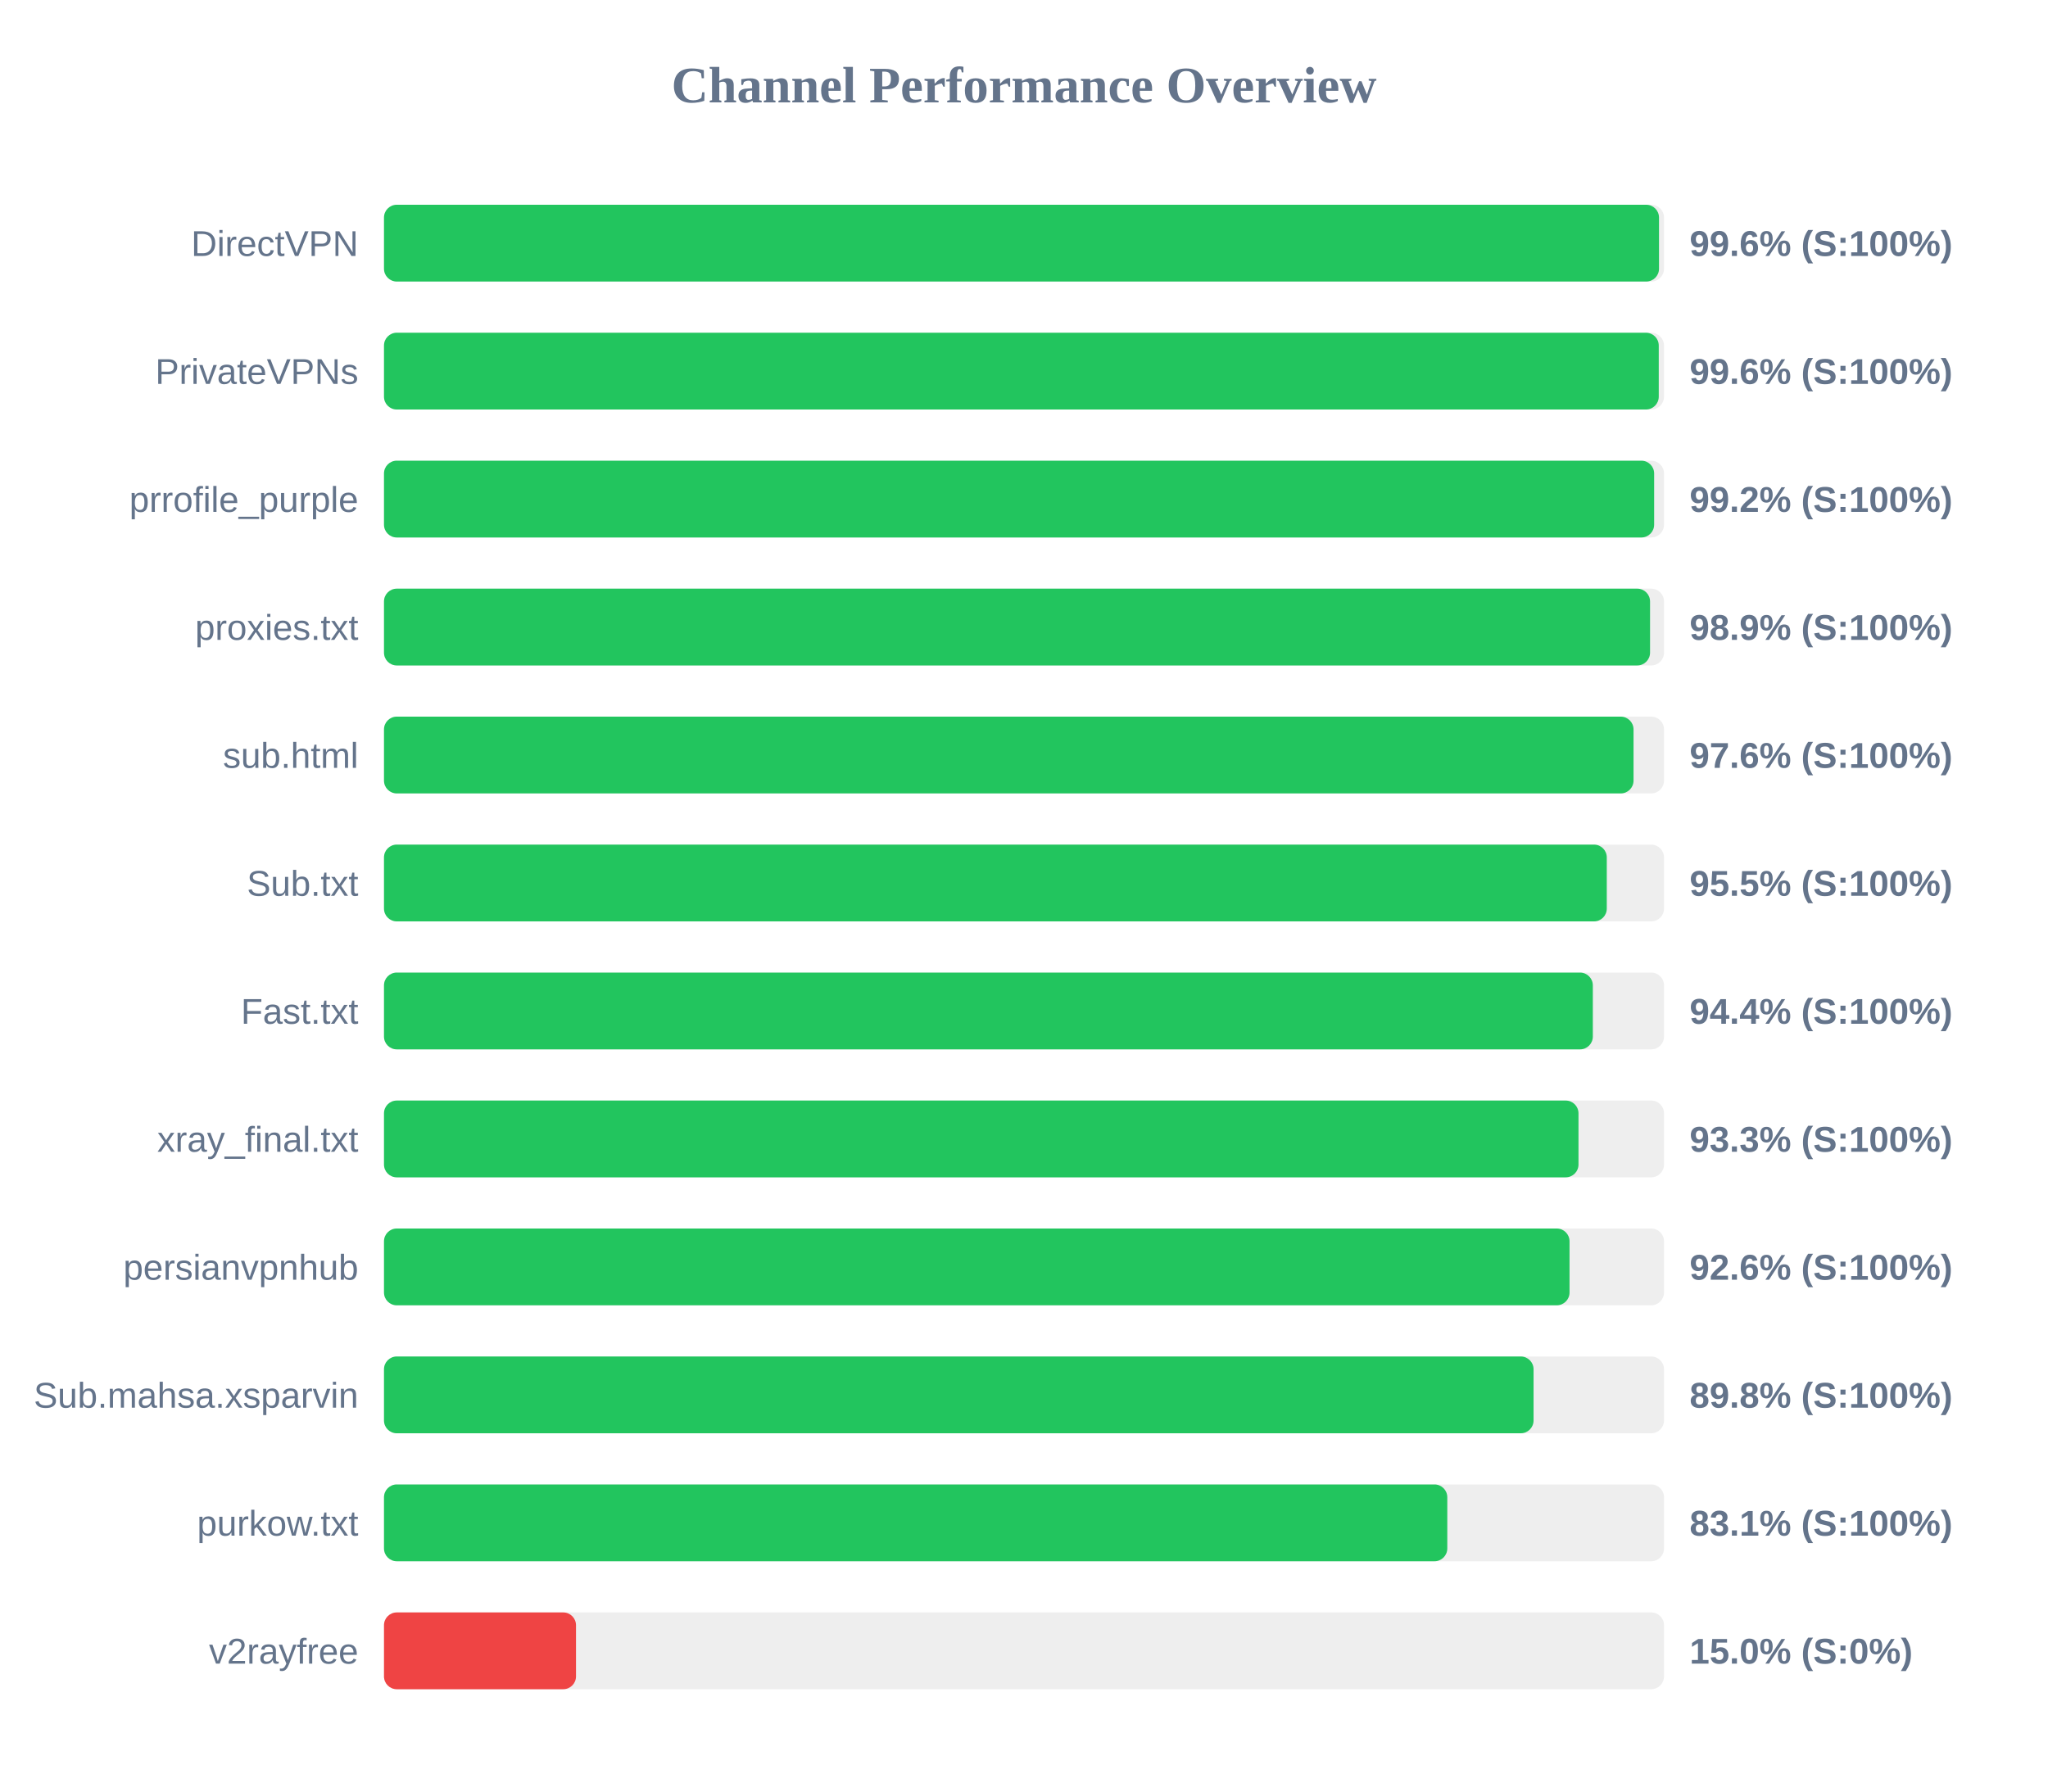
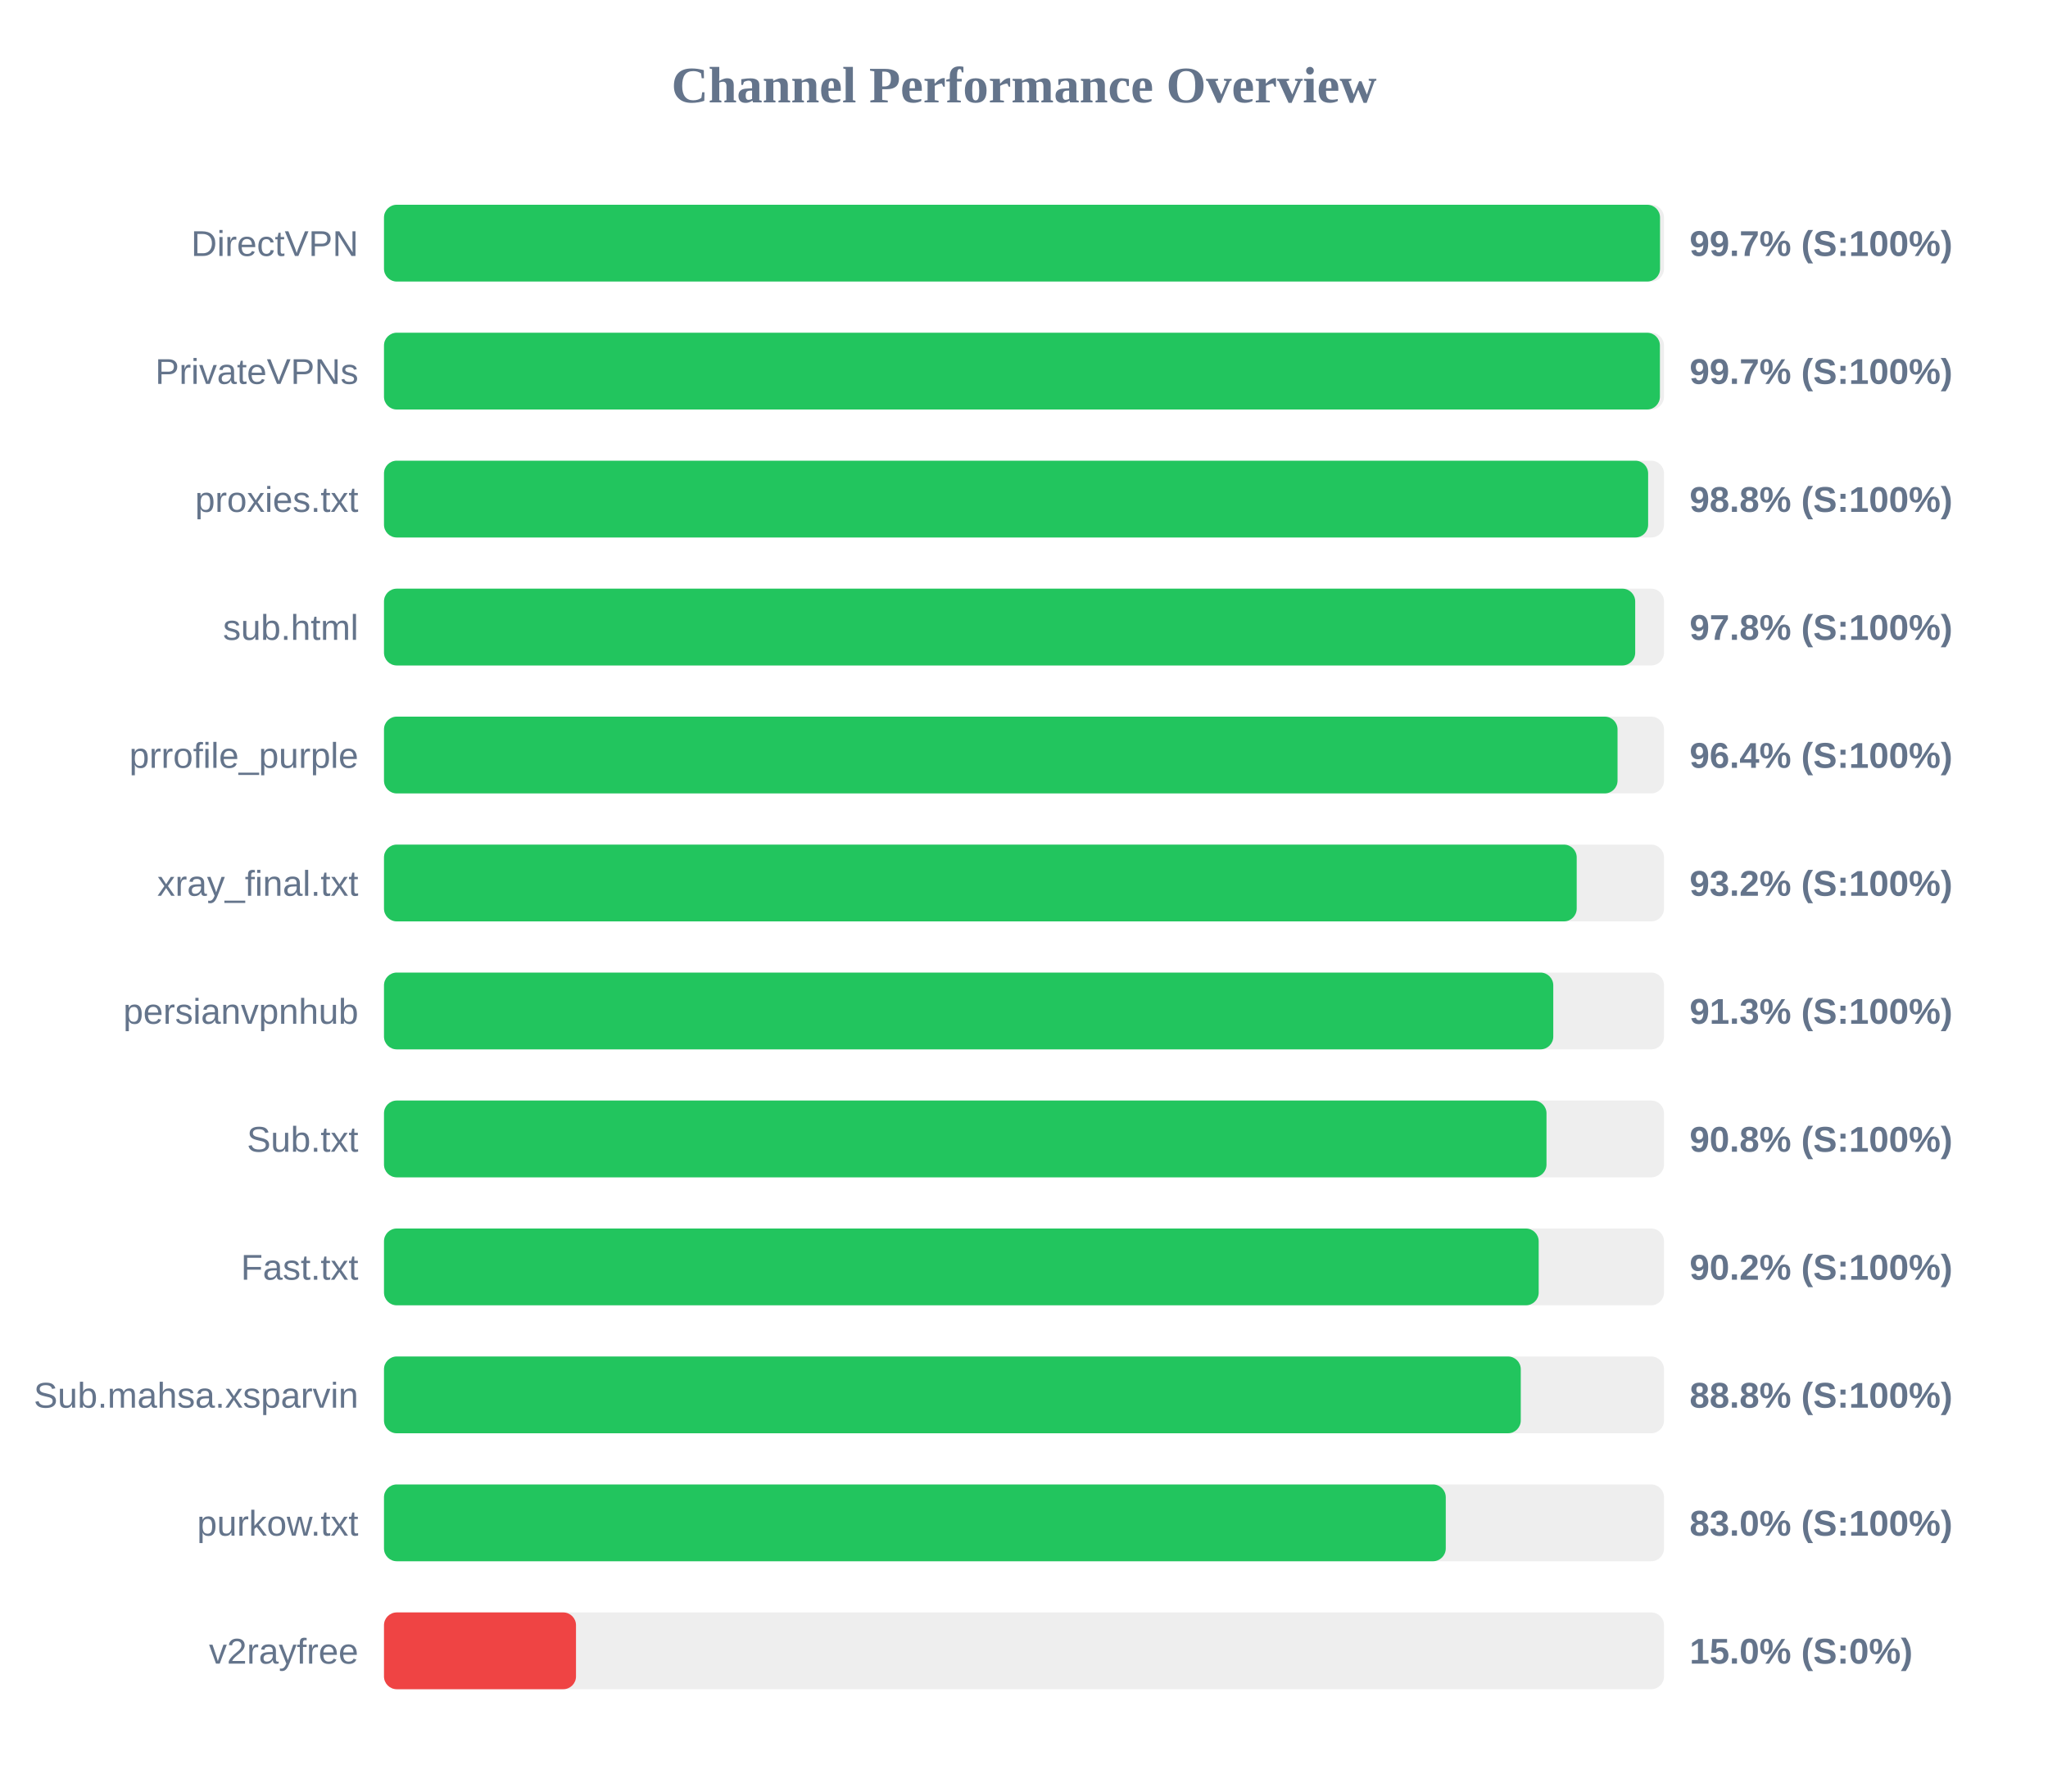
<svg xmlns="http://www.w3.org/2000/svg" width="800" height="700" version="1.1">
  <style>
        .row { font: 14px Arial; fill: #64748b; }
        .score { font: bold 14px Arial; fill: #64748b; }
    </style>
  <text x="400" y="40" text-anchor="middle" font-size="20px" font-weight="bold" fill="#64748b">Channel Performance Overview</text>
  <rect x="150" y="80" width="500" height="30" fill="#eee" rx="5" />
-   <rect x="150" y="80" width="498.05" height="30" fill="#22c55e" rx="5" />
+   <rect x="150" y="80" width="498.45" height="30" fill="#22c55e" rx="5" />
  <text x="140" y="100" text-anchor="end" class="row">DirectVPN</text>
-   <text x="660" y="100" text-anchor="start" class="score">99.6% (S:100%)</text>
+   <text x="660" y="100" text-anchor="start" class="score">99.7% (S:100%)</text>
  <rect x="150" y="130" width="500" height="30" fill="#eee" rx="5" />
-   <rect x="150" y="130" width="497.95" height="30" fill="#22c55e" rx="5" />
+   <rect x="150" y="130" width="498.4" height="30" fill="#22c55e" rx="5" />
  <text x="140" y="150" text-anchor="end" class="row">PrivateVPNs</text>
-   <text x="660" y="150" text-anchor="start" class="score">99.6% (S:100%)</text>
+   <text x="660" y="150" text-anchor="start" class="score">99.7% (S:100%)</text>
  <rect x="150" y="180" width="500" height="30" fill="#eee" rx="5" />
-   <rect x="150" y="180" width="496.15" height="30" fill="#22c55e" rx="5" />
-   <text x="140" y="200" text-anchor="end" class="row">prrofile_purple</text>
-   <text x="660" y="200" text-anchor="start" class="score">99.2% (S:100%)</text>
+   <rect x="150" y="180" width="493.8" height="30" fill="#22c55e" rx="5" />
+   <text x="140" y="200" text-anchor="end" class="row">proxies.txt</text>
+   <text x="660" y="200" text-anchor="start" class="score">98.8% (S:100%)</text>
  <rect x="150" y="230" width="500" height="30" fill="#eee" rx="5" />
-   <rect x="150" y="230" width="494.55" height="30" fill="#22c55e" rx="5" />
-   <text x="140" y="250" text-anchor="end" class="row">proxies.txt</text>
-   <text x="660" y="250" text-anchor="start" class="score">98.9% (S:100%)</text>
+   <rect x="150" y="230" width="488.75" height="30" fill="#22c55e" rx="5" />
+   <text x="140" y="250" text-anchor="end" class="row">sub.html</text>
+   <text x="660" y="250" text-anchor="start" class="score">97.8% (S:100%)</text>
  <rect x="150" y="280" width="500" height="30" fill="#eee" rx="5" />
-   <rect x="150" y="280" width="488.1" height="30" fill="#22c55e" rx="5" />
-   <text x="140" y="300" text-anchor="end" class="row">sub.html</text>
-   <text x="660" y="300" text-anchor="start" class="score">97.6% (S:100%)</text>
+   <rect x="150" y="280" width="481.85" height="30" fill="#22c55e" rx="5" />
+   <text x="140" y="300" text-anchor="end" class="row">prrofile_purple</text>
+   <text x="660" y="300" text-anchor="start" class="score">96.4% (S:100%)</text>
  <rect x="150" y="330" width="500" height="30" fill="#eee" rx="5" />
-   <rect x="150" y="330" width="477.65" height="30" fill="#22c55e" rx="5" />
-   <text x="140" y="350" text-anchor="end" class="row">Sub.txt</text>
-   <text x="660" y="350" text-anchor="start" class="score">95.5% (S:100%)</text>
+   <rect x="150" y="330" width="465.9" height="30" fill="#22c55e" rx="5" />
+   <text x="140" y="350" text-anchor="end" class="row">xray_final.txt</text>
+   <text x="660" y="350" text-anchor="start" class="score">93.2% (S:100%)</text>
  <rect x="150" y="380" width="500" height="30" fill="#eee" rx="5" />
-   <rect x="150" y="380" width="472.2" height="30" fill="#22c55e" rx="5" />
-   <text x="140" y="400" text-anchor="end" class="row">Fast.txt</text>
-   <text x="660" y="400" text-anchor="start" class="score">94.4% (S:100%)</text>
+   <rect x="150" y="380" width="456.75" height="30" fill="#22c55e" rx="5" />
+   <text x="140" y="400" text-anchor="end" class="row">persianvpnhub</text>
+   <text x="660" y="400" text-anchor="start" class="score">91.3% (S:100%)</text>
  <rect x="150" y="430" width="500" height="30" fill="#eee" rx="5" />
-   <rect x="150" y="430" width="466.6" height="30" fill="#22c55e" rx="5" />
-   <text x="140" y="450" text-anchor="end" class="row">xray_final.txt</text>
-   <text x="660" y="450" text-anchor="start" class="score">93.3% (S:100%)</text>
+   <rect x="150" y="430" width="454.1" height="30" fill="#22c55e" rx="5" />
+   <text x="140" y="450" text-anchor="end" class="row">Sub.txt</text>
+   <text x="660" y="450" text-anchor="start" class="score">90.8% (S:100%)</text>
  <rect x="150" y="480" width="500" height="30" fill="#eee" rx="5" />
-   <rect x="150" y="480" width="463.1" height="30" fill="#22c55e" rx="5" />
-   <text x="140" y="500" text-anchor="end" class="row">persianvpnhub</text>
-   <text x="660" y="500" text-anchor="start" class="score">92.6% (S:100%)</text>
+   <rect x="150" y="480" width="451.05" height="30" fill="#22c55e" rx="5" />
+   <text x="140" y="500" text-anchor="end" class="row">Fast.txt</text>
+   <text x="660" y="500" text-anchor="start" class="score">90.2% (S:100%)</text>
  <rect x="150" y="530" width="500" height="30" fill="#eee" rx="5" />
-   <rect x="150" y="530" width="449.05" height="30" fill="#22c55e" rx="5" />
+   <rect x="150" y="530" width="444.05" height="30" fill="#22c55e" rx="5" />
  <text x="140" y="550" text-anchor="end" class="row">Sub.mahsa.xsparvin</text>
-   <text x="660" y="550" text-anchor="start" class="score">89.8% (S:100%)</text>
+   <text x="660" y="550" text-anchor="start" class="score">88.8% (S:100%)</text>
  <rect x="150" y="580" width="500" height="30" fill="#eee" rx="5" />
-   <rect x="150" y="580" width="415.35" height="30" fill="#22c55e" rx="5" />
+   <rect x="150" y="580" width="414.75" height="30" fill="#22c55e" rx="5" />
  <text x="140" y="600" text-anchor="end" class="row">purkow.txt</text>
-   <text x="660" y="600" text-anchor="start" class="score">83.1% (S:100%)</text>
+   <text x="660" y="600" text-anchor="start" class="score">83.0% (S:100%)</text>
  <rect x="150" y="630" width="500" height="30" fill="#eee" rx="5" />
  <rect x="150" y="630" width="75.0" height="30" fill="#ef4444" rx="5" />
  <text x="140" y="650" text-anchor="end" class="row">v2rayfree</text>
  <text x="660" y="650" text-anchor="start" class="score">15.0% (S:0%)</text>
</svg>
